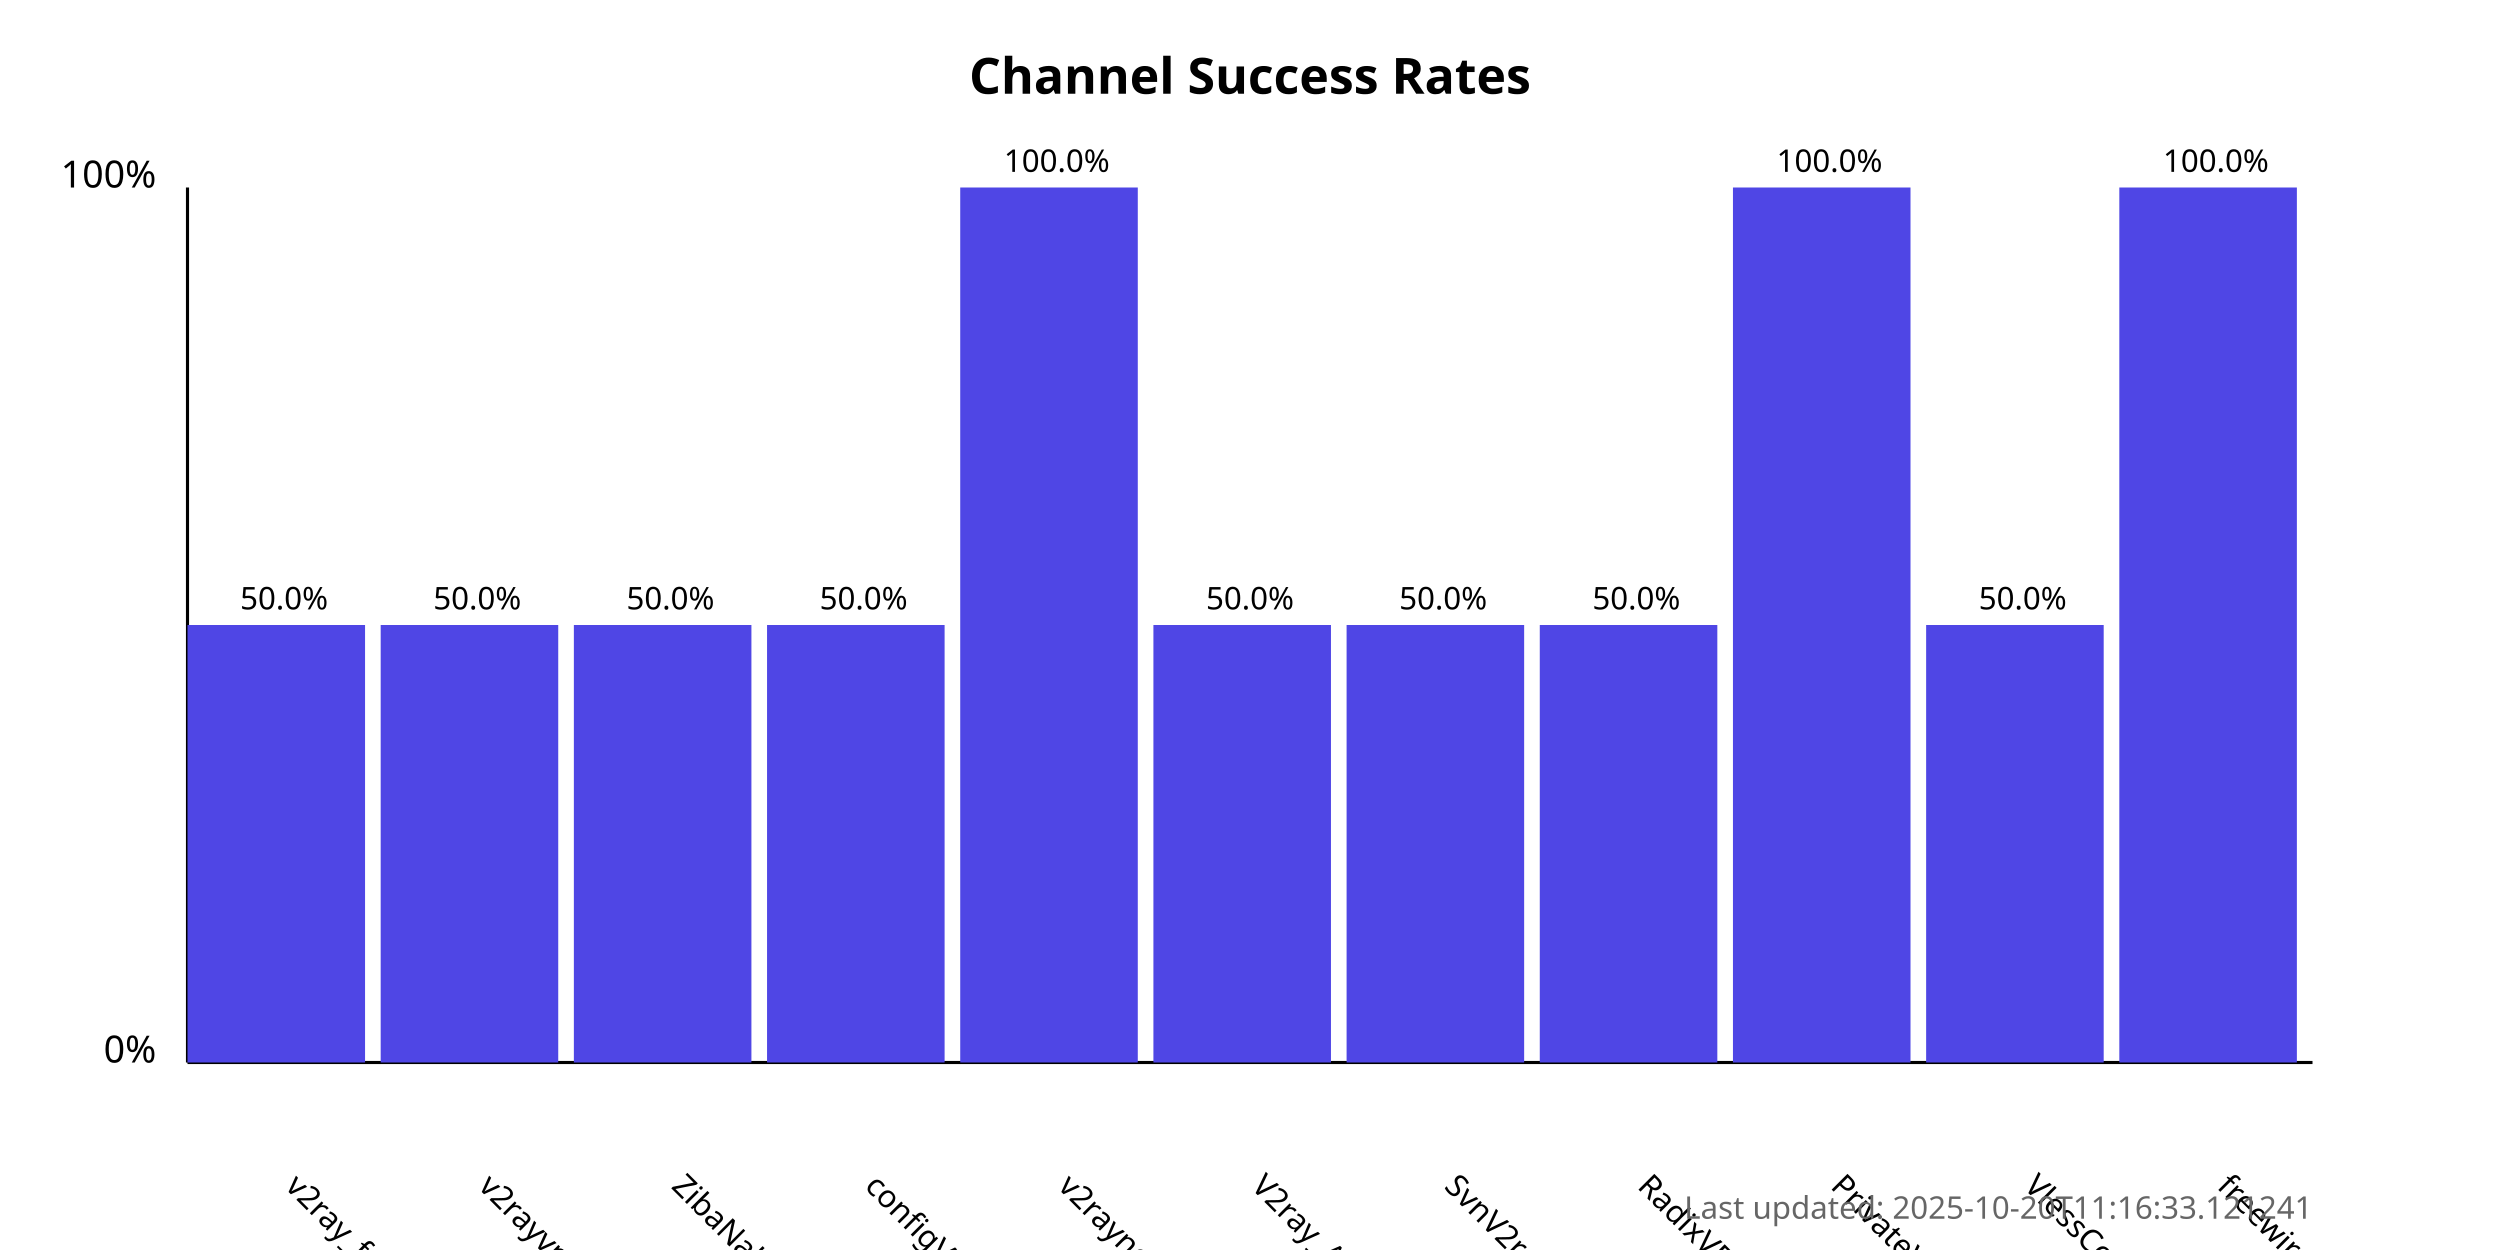
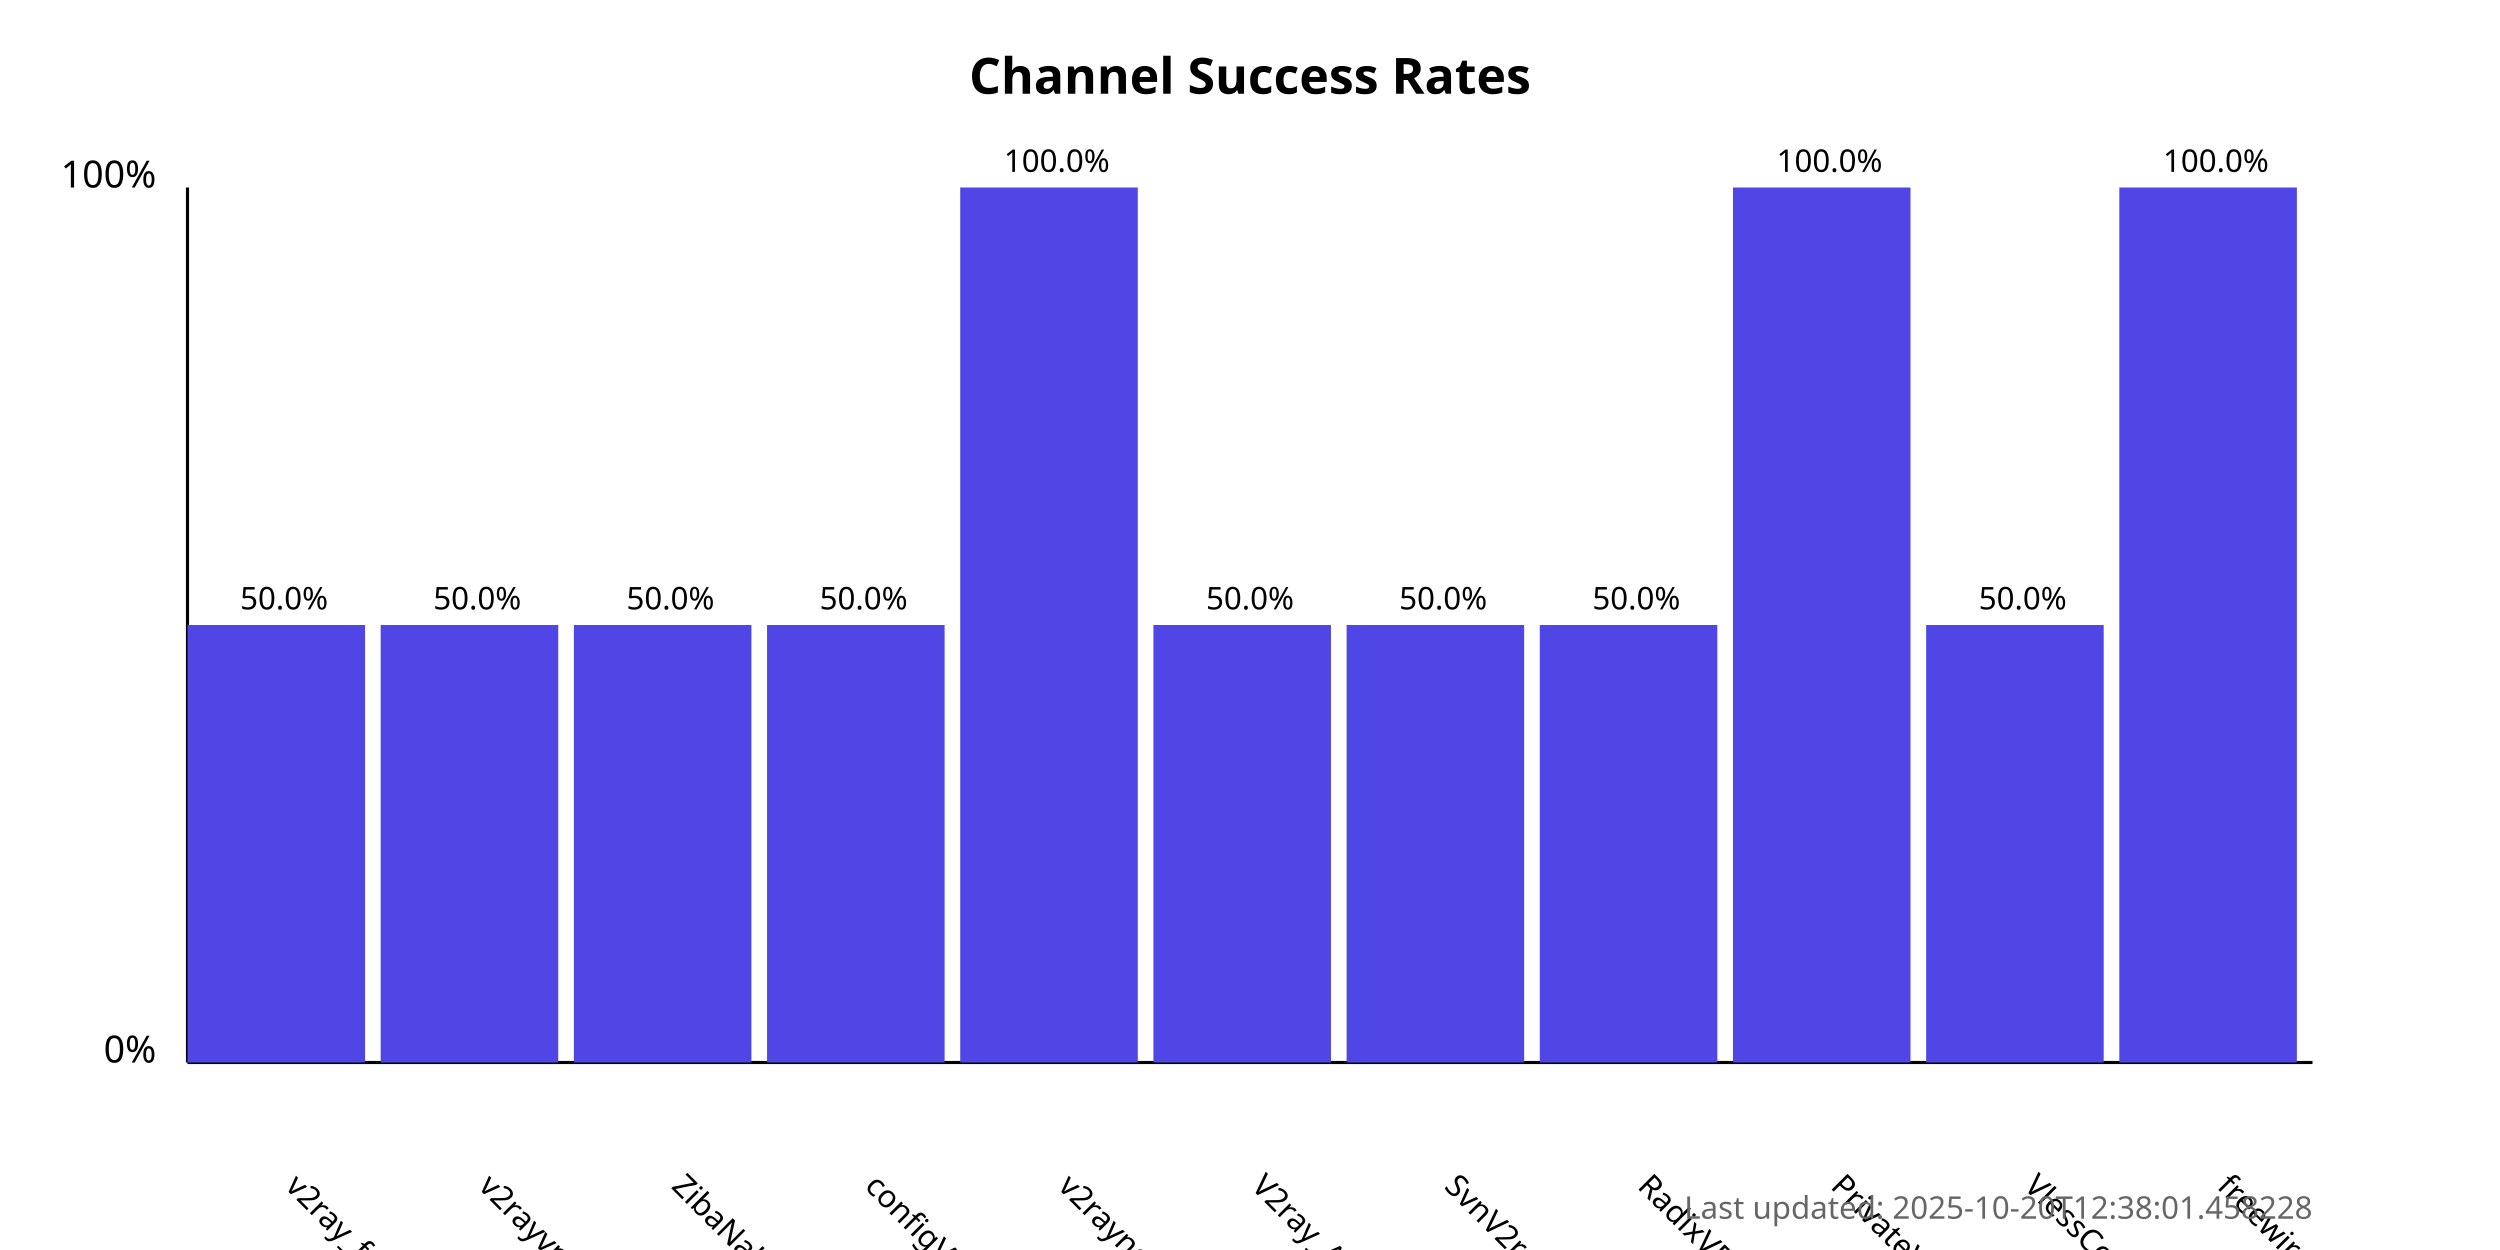
<svg xmlns="http://www.w3.org/2000/svg" width="800" height="400">
  <style>
            .chart-title { font: bold 16px sans-serif; }
            .axis-label { font: 12px sans-serif; }
            .tick-label { font: 10px sans-serif; }
            .bar { fill: #4f46e5; }
            .bar:hover { fill: #6366f1; }
            .timestamp { font: 10px sans-serif; fill: #666; }
        </style>
  <text x="400.0" y="30" text-anchor="middle" class="chart-title">
            Channel Success Rates
        </text>
  <line x1="60" y1="340" x2="60" y2="60" stroke="black" stroke-width="1" />
  <line x1="60" y1="340" x2="740" y2="340" stroke="black" stroke-width="1" />
  <text x="50" y="340" text-anchor="end" class="axis-label">0%</text>
  <text x="50" y="60" text-anchor="end" class="axis-label">100%</text>
  <g>
    <rect x="60" y="200.0" width="56.818" height="140.0" class="bar" />
    <text x="90.909" y="380" transform="rotate(45, 90.90909, 380)" text-anchor="start" class="tick-label">
                v2ray_free_conf
            </text>
    <text x="90.909" y="195.0" text-anchor="middle" class="tick-label">
                50.0%
            </text>
  </g>
  <g>
    <rect x="121.818" y="200.0" width="56.818" height="140.0" class="bar" />
    <text x="152.727" y="380" transform="rotate(45, 152.7273, 380)" text-anchor="start" class="tick-label">
                v2rayvpno
            </text>
    <text x="152.727" y="195.0" text-anchor="middle" class="tick-label">
                50.0%
            </text>
  </g>
  <g>
    <rect x="183.636" y="200.0" width="56.818" height="140.0" class="bar" />
    <text x="214.545" y="380" transform="rotate(45, 214.5455, 380)" text-anchor="start" class="tick-label">
                ZibaNabz
            </text>
    <text x="214.545" y="195.0" text-anchor="middle" class="tick-label">
                50.0%
            </text>
  </g>
  <g>
    <rect x="245.455" y="200.0" width="56.818" height="140.0" class="bar" />
    <text x="276.364" y="380" transform="rotate(45, 276.3636, 380)" text-anchor="start" class="tick-label">
                configV2rayForFree
            </text>
    <text x="276.364" y="195.0" text-anchor="middle" class="tick-label">
                50.0%
            </text>
  </g>
  <g>
    <rect x="307.273" y="60.0" width="56.818" height="280.0" class="bar" />
    <text x="338.182" y="380" transform="rotate(45, 338.1818, 380)" text-anchor="start" class="tick-label">
                v2rayngvpn
            </text>
    <text x="338.182" y="55.0" text-anchor="middle" class="tick-label">
                100.0%
            </text>
  </g>
  <g>
    <rect x="369.091" y="200.0" width="56.818" height="140.0" class="bar" />
    <text x="400.0" y="380" transform="rotate(45, 400.0, 380)" text-anchor="start" class="tick-label">
                V2ray_Alpha
            </text>
    <text x="400.0" y="195.0" text-anchor="middle" class="tick-label">
                50.0%
            </text>
  </g>
  <g>
    <rect x="430.909" y="200.0" width="56.818" height="140.0" class="bar" />
    <text x="461.818" y="380" transform="rotate(45, 461.8182, 380)" text-anchor="start" class="tick-label">
                SvnV2ray
            </text>
    <text x="461.818" y="195.0" text-anchor="middle" class="tick-label">
                50.0%
            </text>
  </g>
  <g>
    <rect x="492.727" y="200.0" width="56.818" height="140.0" class="bar" />
    <text x="523.636" y="380" transform="rotate(45, 523.6364, 380)" text-anchor="start" class="tick-label">
                RadixVPN
            </text>
    <text x="523.636" y="195.0" text-anchor="middle" class="tick-label">
                50.0%
            </text>
  </g>
  <g>
    <rect x="554.545" y="60.0" width="56.818" height="280.0" class="bar" />
    <text x="585.455" y="380" transform="rotate(45, 585.4545, 380)" text-anchor="start" class="tick-label">
                PrivateVPNs
            </text>
    <text x="585.455" y="55.0" text-anchor="middle" class="tick-label">
                100.0%
            </text>
  </g>
  <g>
    <rect x="616.364" y="200.0" width="56.818" height="140.0" class="bar" />
    <text x="647.273" y="380" transform="rotate(45, 647.2727, 380)" text-anchor="start" class="tick-label">
                VlessConfig
            </text>
    <text x="647.273" y="195.0" text-anchor="middle" class="tick-label">
                50.0%
            </text>
  </g>
  <g>
    <rect x="678.182" y="60.0" width="56.818" height="280.0" class="bar" />
    <text x="709.091" y="380" transform="rotate(45, 709.0909, 380)" text-anchor="start" class="tick-label">
                freewireguard
            </text>
    <text x="709.091" y="55.0" text-anchor="middle" class="tick-label">
                100.0%
            </text>
  </g>
  <text x="740" y="390" text-anchor="end" class="timestamp">
-             Last updated: 2025-10-20T11:16:33.121241
+             Last updated: 2025-10-20T12:38:01.458228
        </text>
</svg>
